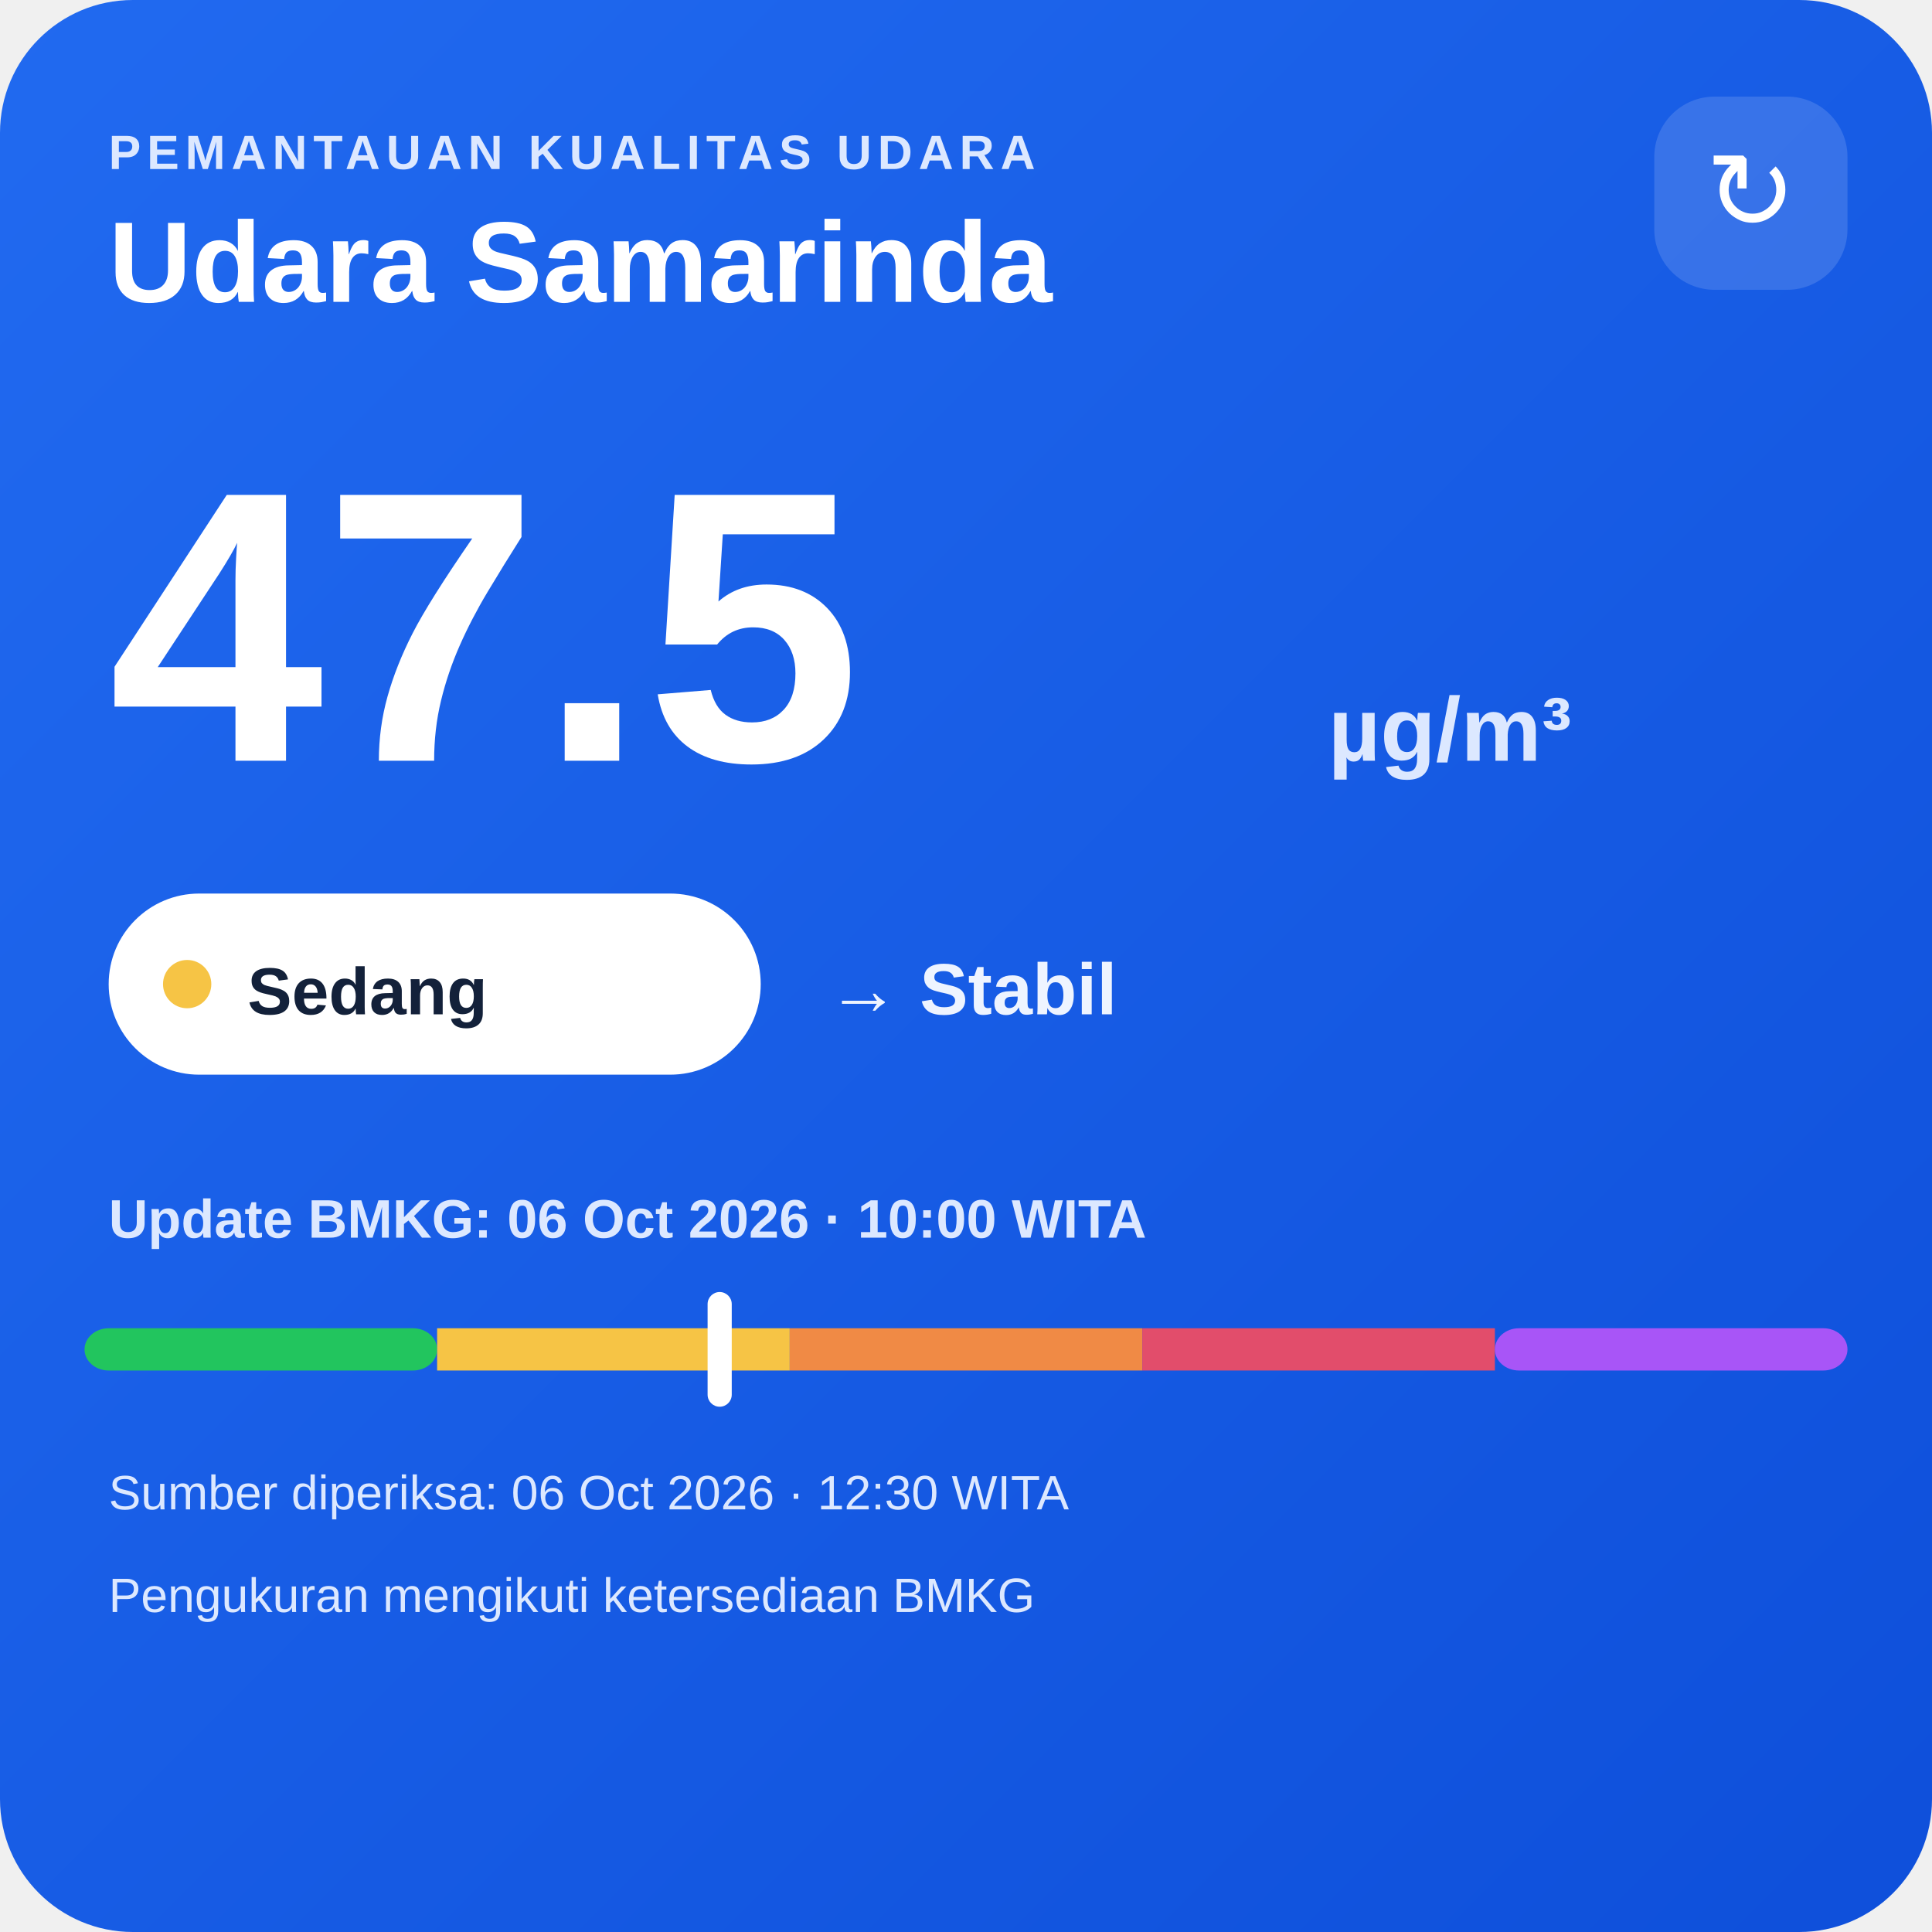
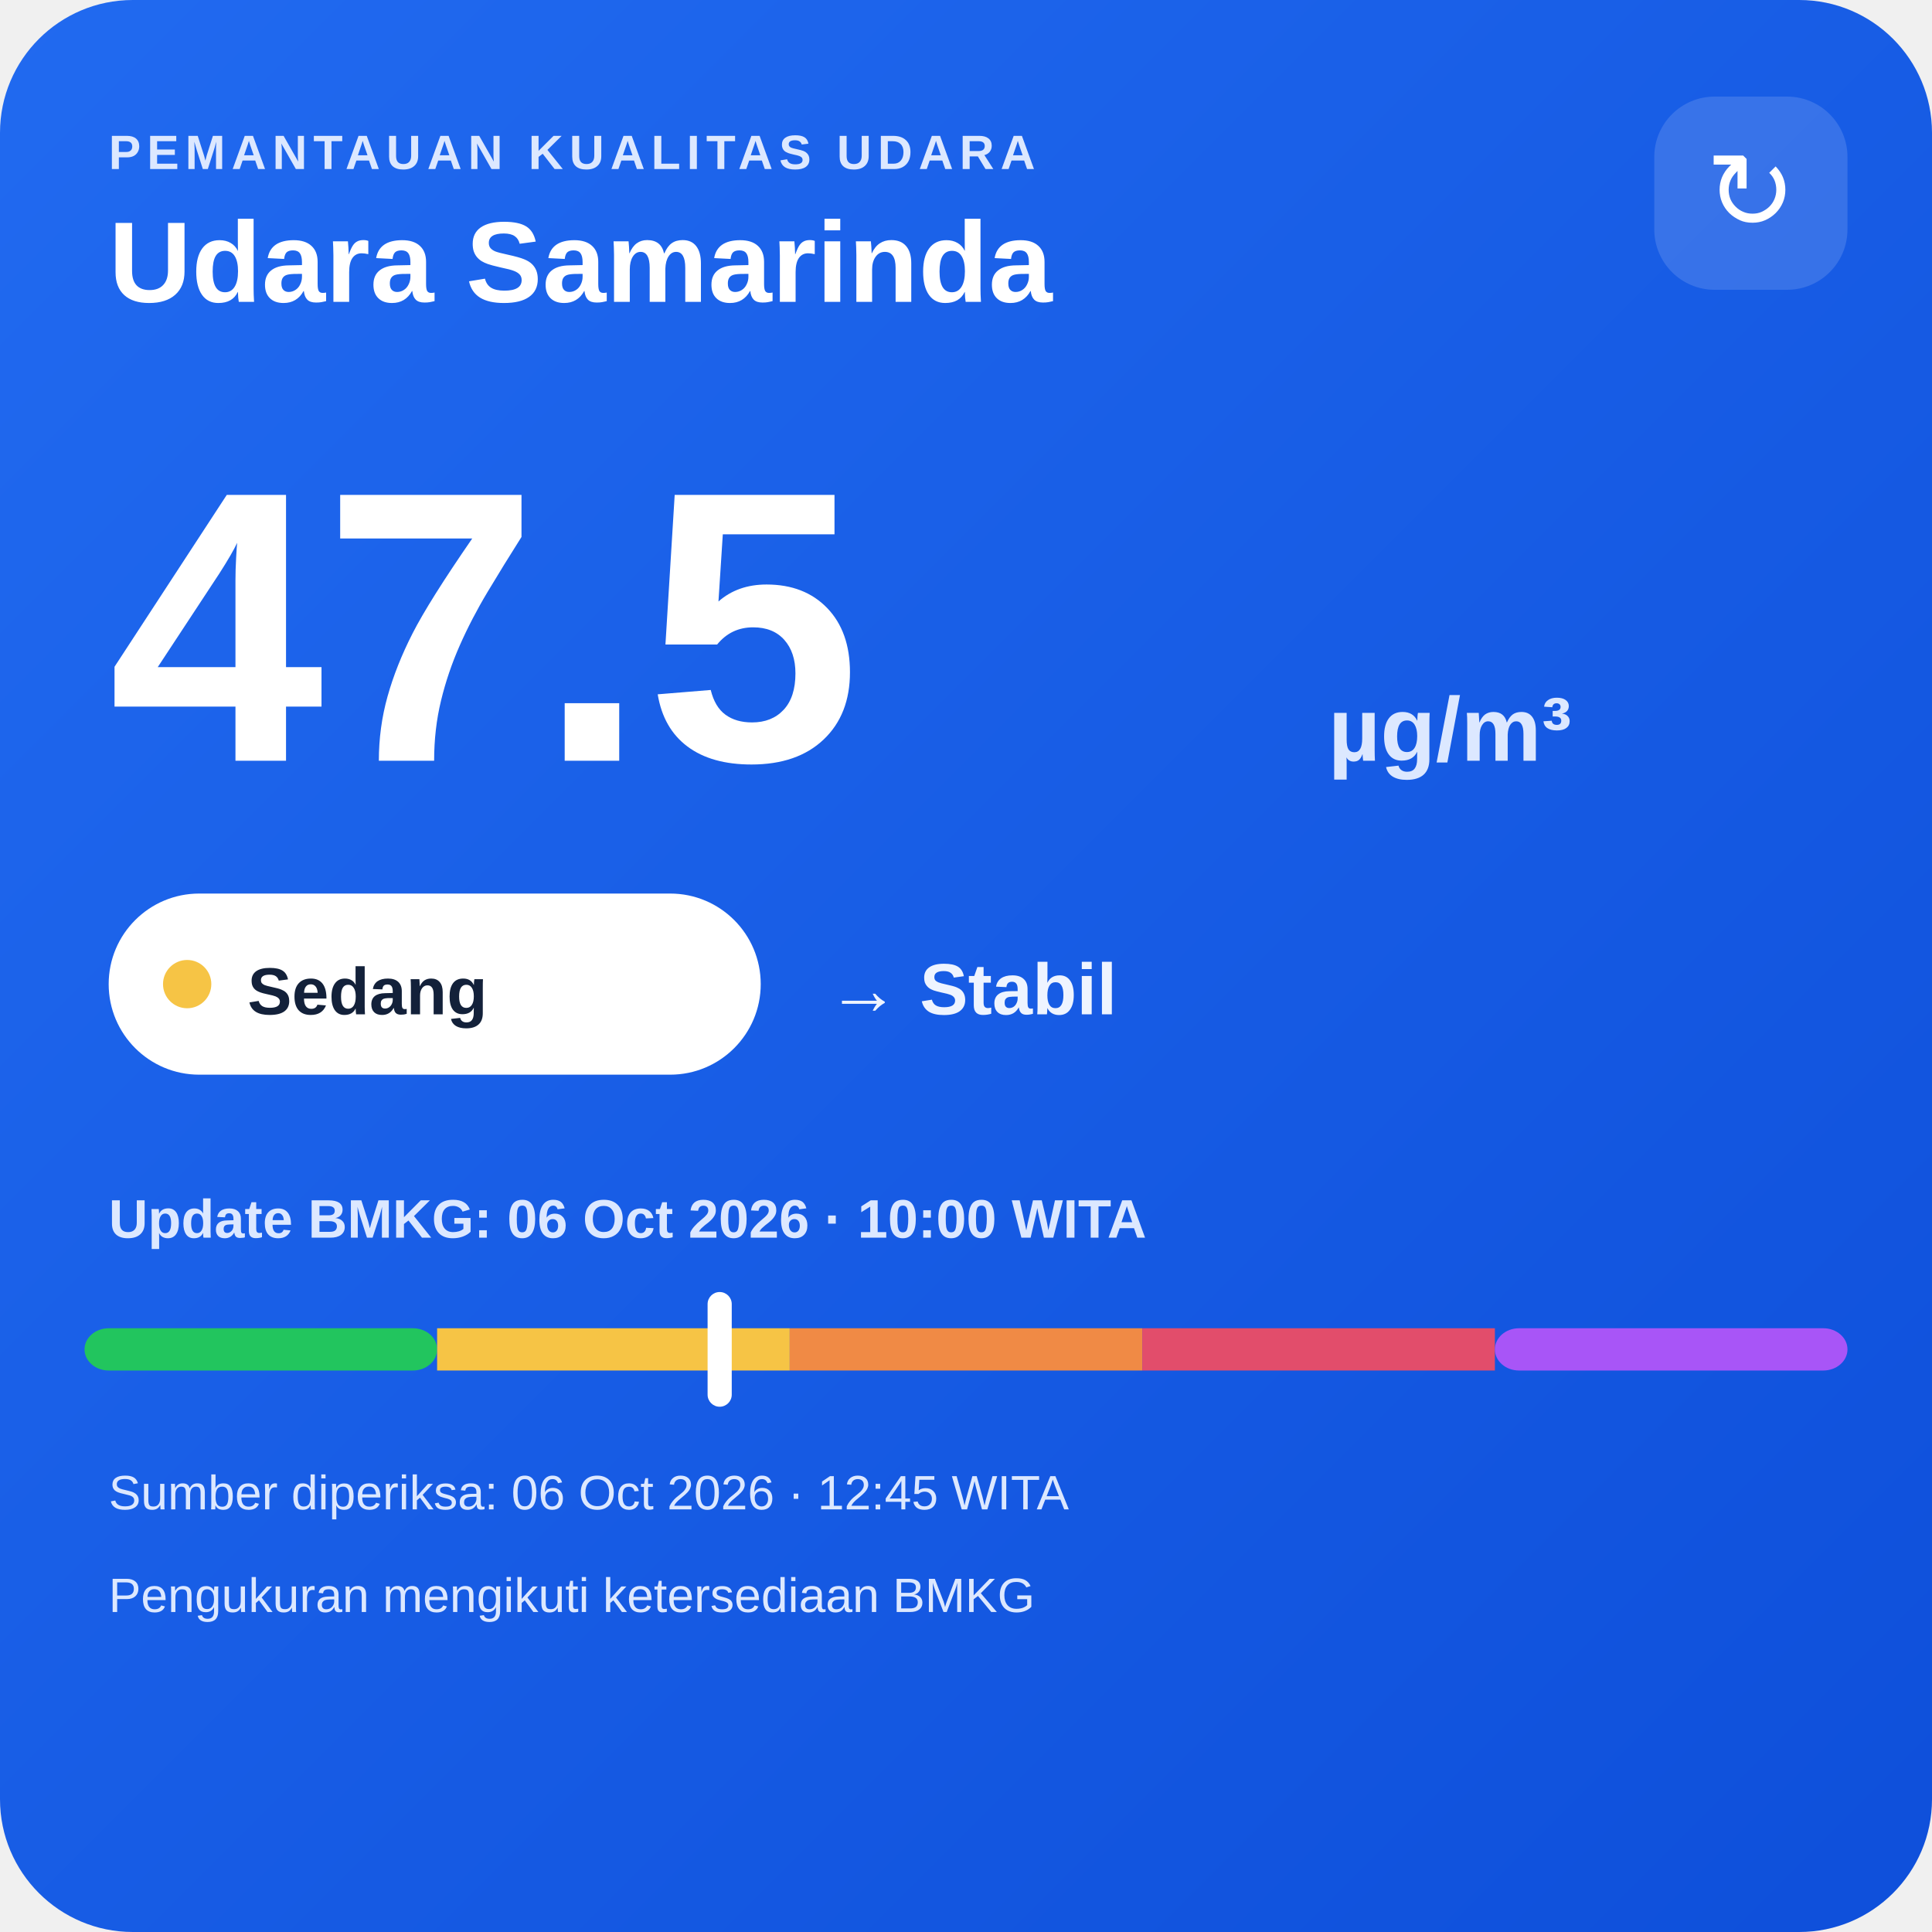
<svg xmlns="http://www.w3.org/2000/svg" width="320" height="320" viewBox="0 0 320 320">
  <defs>
    <linearGradient id="bg" x1="0" y1="0" x2="1" y2="1">
      <stop offset="0" stop-color="#216af0" />
      <stop offset="1" stop-color="#0e4fda" />
    </linearGradient>
  </defs>
  <rect width="320" height="320" rx="22" fill="url(#bg)" />
  <text x="18" y="28" fill="#dce8ff" font-family="Arial,sans-serif" font-size="8" font-weight="700" letter-spacing="1">PEMANTAUAN KUALITAS UDARA</text>
  <text x="18" y="50" fill="#ffffff" font-family="Arial,sans-serif" font-size="19" font-weight="700">Udara Samarinda</text>
  <rect x="274" y="16" width="32" height="32" rx="10" fill="#ffffff" fill-opacity=".14" />
  <text x="290" y="38" text-anchor="middle" fill="#ffffff" font-family="Arial,sans-serif" font-size="18">↻</text>
  <text x="18" y="126" fill="#ffffff" font-family="Arial,sans-serif" font-size="64" font-weight="800">47.5</text>
  <text x="220" y="126" fill="#dce8ff" font-family="Arial,sans-serif" font-size="15" font-weight="700">µg/m³</text>
  <rect x="18" y="148" width="108" height="30" rx="15" fill="#ffffff" />
  <circle cx="31" cy="163" r="4" fill="#f6c445" />
  <text x="41" y="168" fill="#13213a" font-family="Arial,sans-serif" font-size="11" font-weight="700">Sedang</text>
  <text x="137" y="168" fill="#eef4ff" font-family="Arial,sans-serif" font-size="12" font-weight="700">→ Stabil</text>
  <text x="18" y="205" fill="#dce8ff" font-family="Arial,sans-serif" font-size="9" font-weight="700">Update BMKG: 06 Oct 2026 · 10:00 WITA</text>
  <rect x="14" y="220" width="58.4" height="7" rx="4" fill="#22c55e" />
  <rect x="72.4" y="220" width="58.4" height="7" fill="#f6c445" />
  <rect x="130.8" y="220" width="58.4" height="7" fill="#f08a45" />
  <rect x="189.2" y="220" width="58.4" height="7" fill="#e24d6b" />
  <rect x="247.6" y="220" width="58.4" height="7" rx="4" fill="#a855f7" />
  <rect x="117.2" y="214" width="4" height="19" rx="2" fill="#ffffff" />
-   <text x="18" y="250" fill="#dce8ff" font-family="Arial,sans-serif" font-size="8">Sumber diperiksa: 06 Oct 2026 · 12:30 WITA</text>
+   <text x="18" y="250" fill="#dce8ff" font-family="Arial,sans-serif" font-size="8">Sumber diperiksa: 06 Oct 2026 · 12:45 WITA</text>
  <text x="18" y="267" fill="#dce8ff" font-family="Arial,sans-serif" font-size="8">Pengukuran mengikuti ketersediaan BMKG</text>
</svg>
